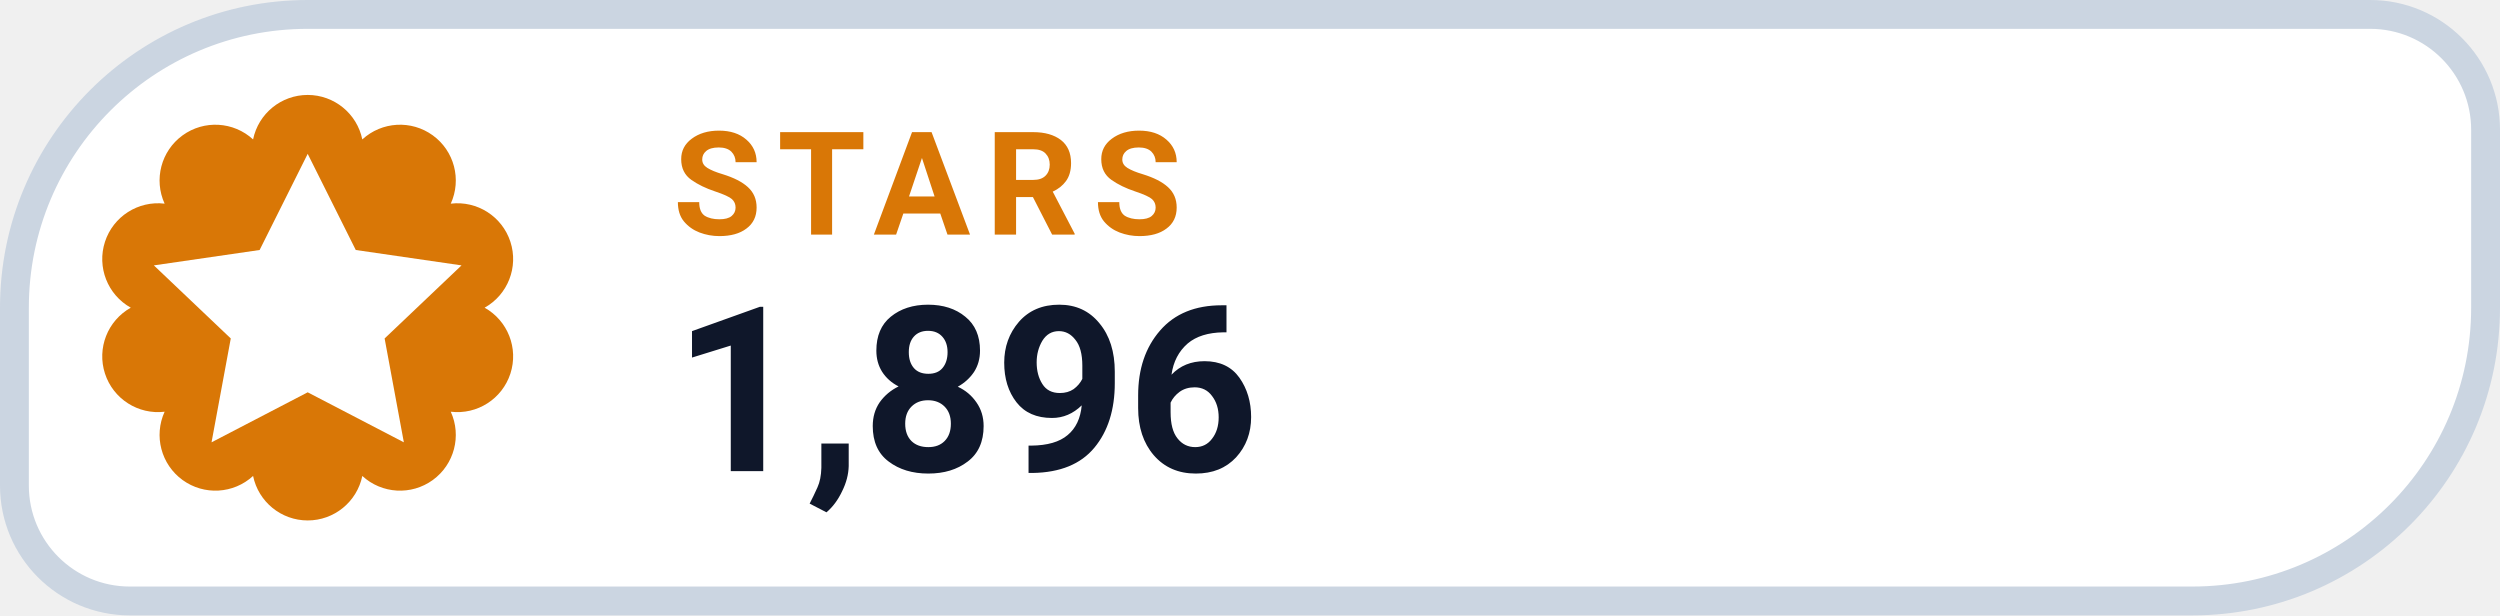
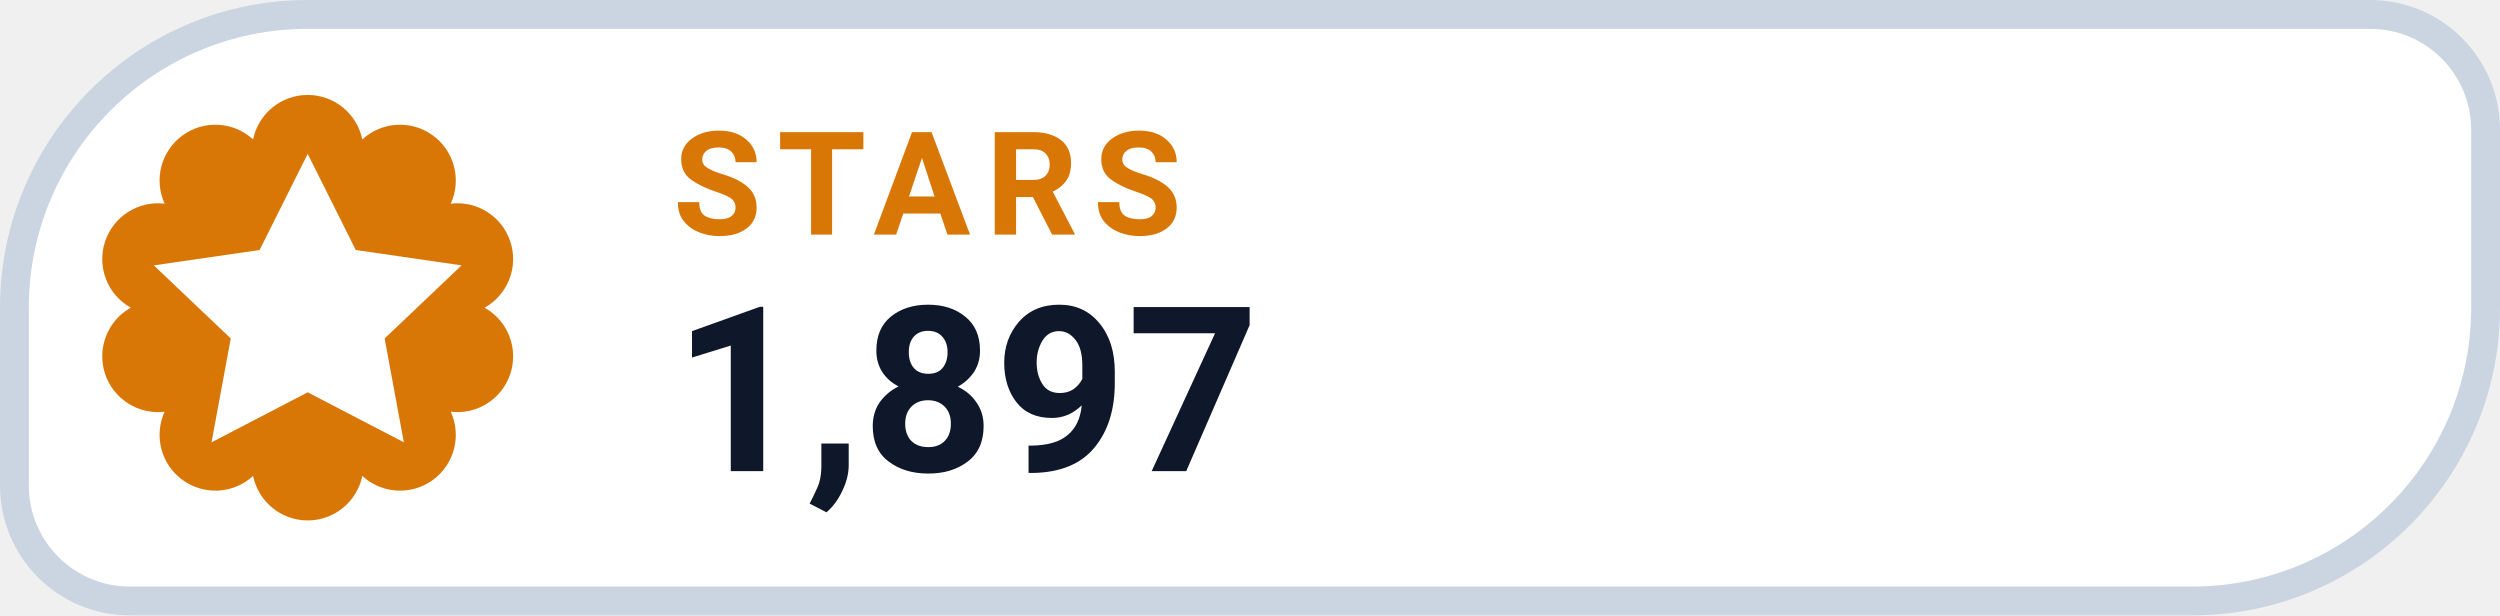
- <svg xmlns="http://www.w3.org/2000/svg" width="130" height="32" viewBox="0 0 130 32" role="img" aria-label="STARS 1,896">
+ <svg xmlns="http://www.w3.org/2000/svg" width="130" height="32" viewBox="0 0 130 32" role="img" aria-label="STARS 1,897">
  <path d="M 16.00 0.75 H 123.25 A 6.00 6.00 0 0 1 129.25 6.75 V 16.00 A 15.25 15.25 0 0 1 114.00 31.25 H 6.75 A 6.00 6.00 0 0 1 0.75 25.25 V 16.00 A 15.25 15.25 0 0 1 16.00 0.75 Z" fill="#FFFFFF" stroke="#CBD5E1" stroke-width="1.5" />
  <path d="M 13.16 7.25 A 2.90 2.90 0 0 1 18.84 7.25 A 2.90 2.90 0 0 1 23.44 10.59 A 2.90 2.90 0 0 1 25.20 16.00 A 2.90 2.90 0 0 1 23.44 21.41 A 2.90 2.90 0 0 1 18.84 24.75 A 2.90 2.90 0 0 1 13.16 24.75 A 2.90 2.90 0 0 1 8.56 21.41 A 2.90 2.90 0 0 1 6.80 16.00 A 2.90 2.90 0 0 1 8.56 10.59 A 2.90 2.90 0 0 1 13.16 7.25 Z" fill="#D97706" />
  <g transform="translate(16 16)" style="color:#FFFFFF;">
    <path d="M0 -8 l2.5 5 5.5 .8 -4 3.8 1 5.4 -5 -2.6 -5 2.6 1 -5.4 -4 -3.8 5.5 -.8 Z" fill="currentColor" />
  </g>
  <text x="35" y="12.2" fill="#D97706" font-family="-apple-system,BlinkMacSystemFont,'Segoe UI',Roboto,Helvetica,Arial,sans-serif" font-size="7.5" font-weight="700" letter-spacing=".8">STARS</text>
-   <text x="35" y="24.5" fill="#0F172A" font-family="-apple-system,BlinkMacSystemFont,'Segoe UI',Roboto,Helvetica,Arial,sans-serif" font-size="12" font-weight="750">1,896</text>
+   <text x="35" y="24.5" fill="#0F172A" font-family="-apple-system,BlinkMacSystemFont,'Segoe UI',Roboto,Helvetica,Arial,sans-serif" font-size="12" font-weight="750">1,897</text>
</svg>
